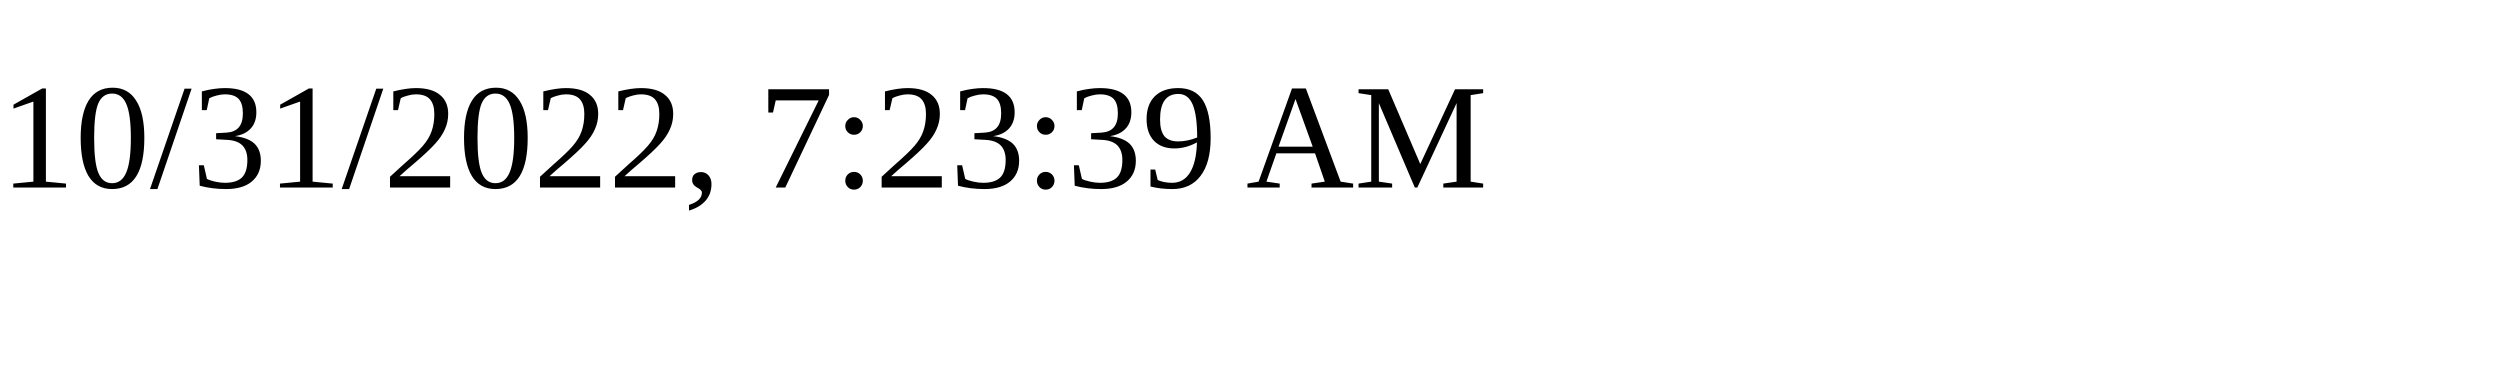
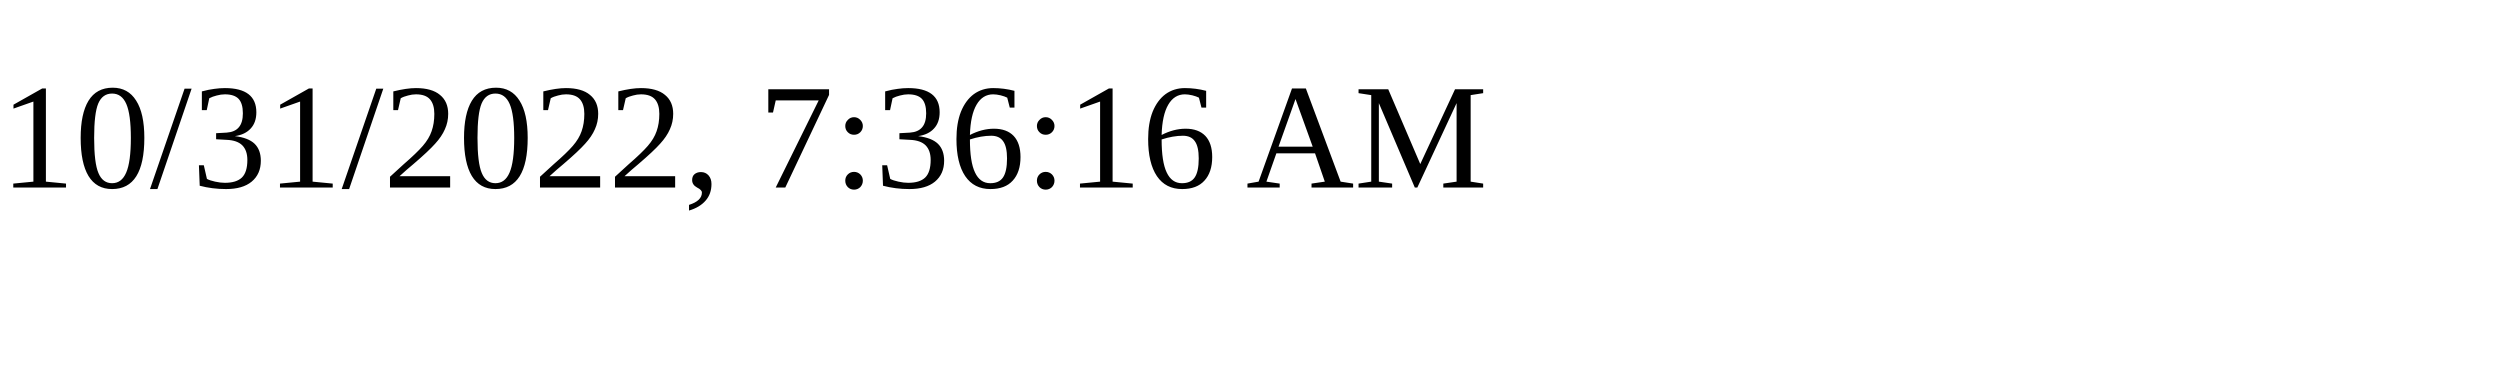
<svg xmlns="http://www.w3.org/2000/svg" height="30" width="200">
-   <text x="0" y="15">10/31/2022, 7:23:39 AM</text>
+   <text x="0" y="15">10/31/2022, 7:36:16 AM</text>
</svg>
